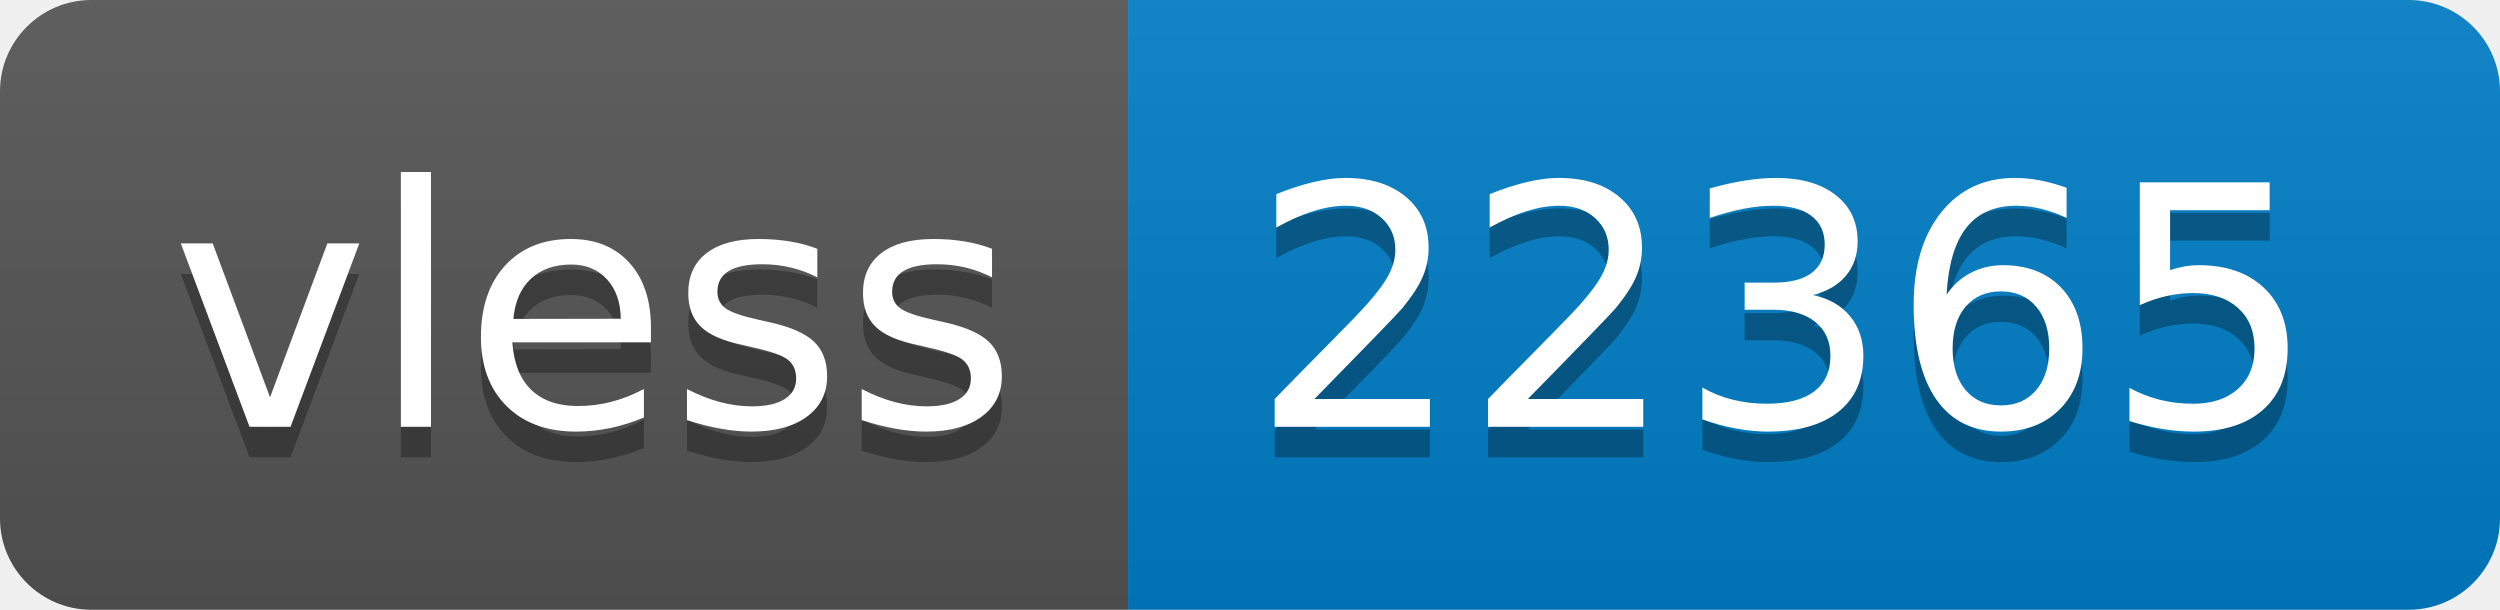
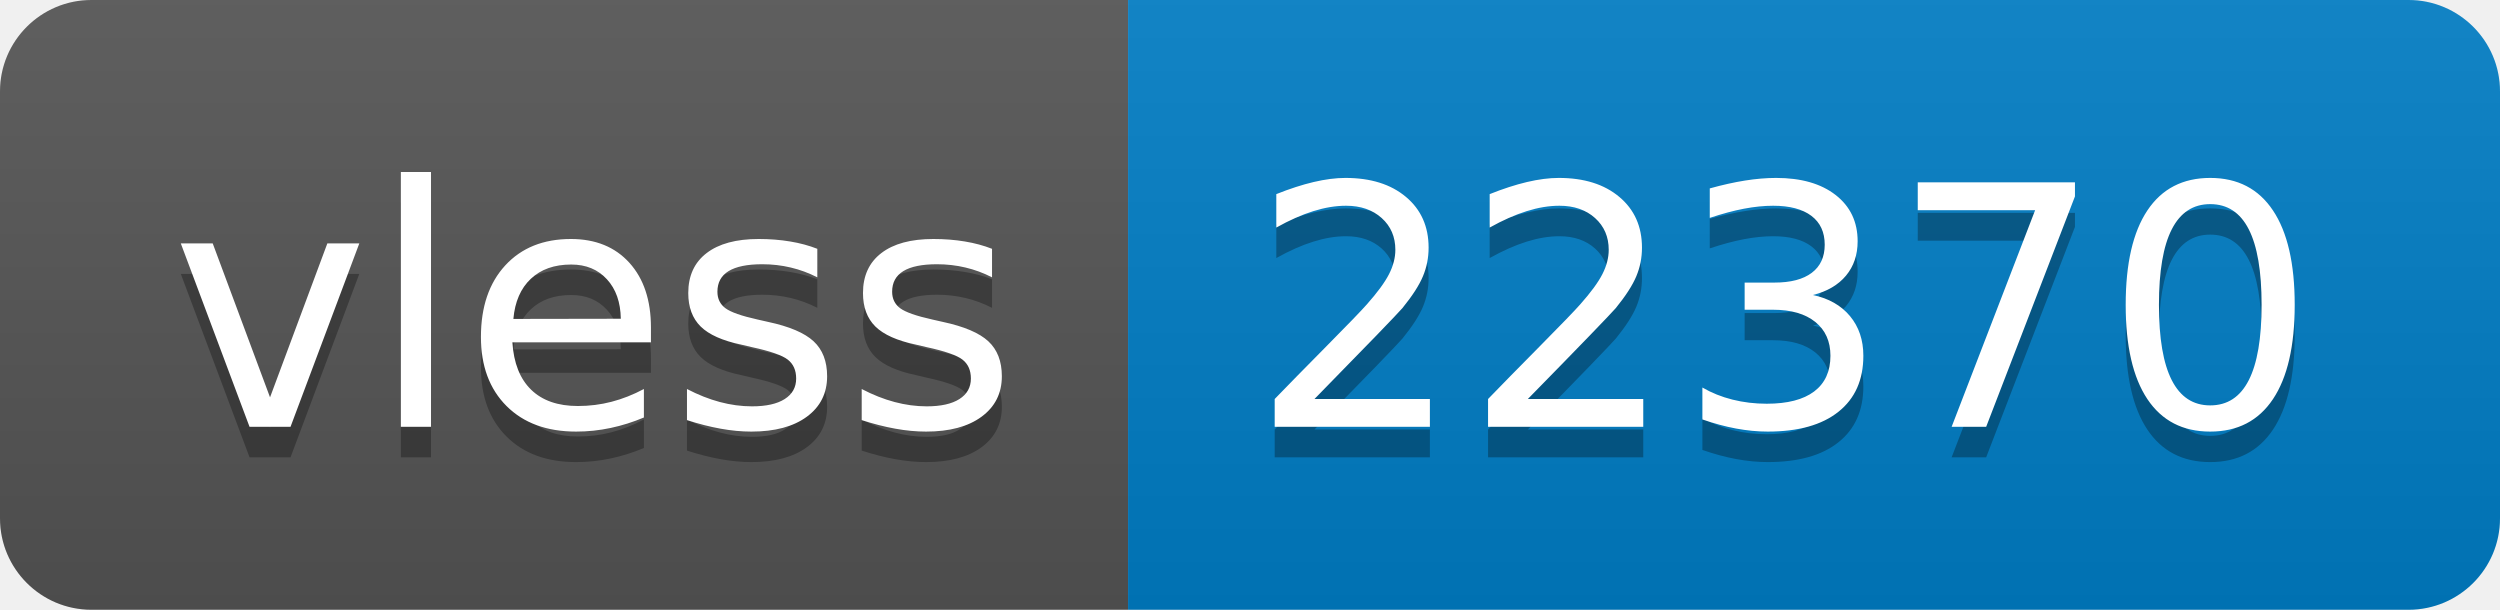
- <svg xmlns="http://www.w3.org/2000/svg" width="82" height="20" role="img" aria-label="vless: 22365">
+ <svg xmlns="http://www.w3.org/2000/svg" width="82" height="20" role="img" aria-label="vless: 22370">
  <linearGradient id="s" x2="0" y2="100%">
    <stop offset="0" stop-color="#bbb" stop-opacity=".1" />
    <stop offset="1" stop-opacity=".1" />
  </linearGradient>
  <clipPath id="r">
    <rect width="82" height="20" rx="3" fill="#fff" />
  </clipPath>
  <g clip-path="url(#r)">
    <rect width="37" height="20" fill="#555" />
    <rect x="37" width="45" height="20" fill="#007ec6" />
    <rect width="82" height="20" fill="url(#s)" />
  </g>
  <g fill="#fff" text-anchor="middle" font-family="Verdana,Geneva,DejaVu Sans,sans-serif" text-rendering="geometricPrecision" font-size="110">
    <text aria-hidden="true" x="195" y="150" fill="#010101" fill-opacity=".3" transform="scale(.1)" textLength="270">vless</text>
    <text x="195" y="140" transform="scale(.1)" fill="#fff" textLength="270">vless</text>
-     <text aria-hidden="true" x="585" y="150" fill="#010101" fill-opacity=".3" transform="scale(.1)" textLength="350">22365</text>
-     <text x="585" y="140" transform="scale(.1)" fill="#fff" textLength="350">22365</text>
+     <text aria-hidden="true" x="585" y="150" fill="#010101" fill-opacity=".3" transform="scale(.1)" textLength="350">22370</text>
+     <text x="585" y="140" transform="scale(.1)" fill="#fff" textLength="350">22370</text>
  </g>
</svg>
